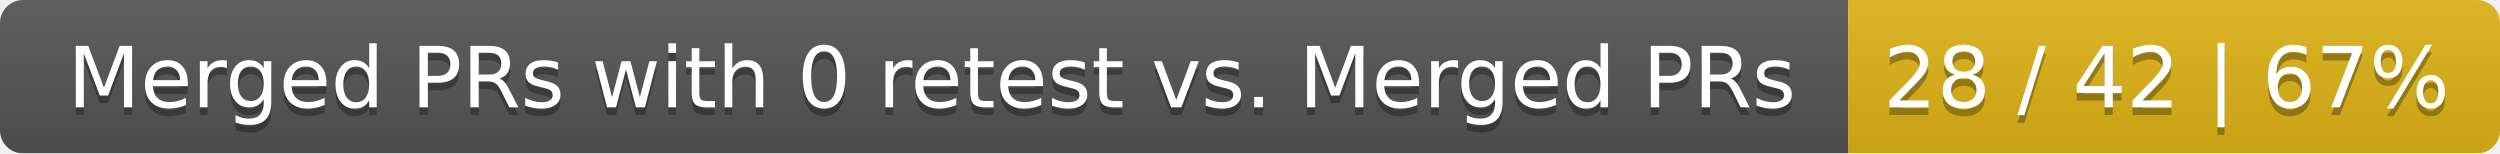
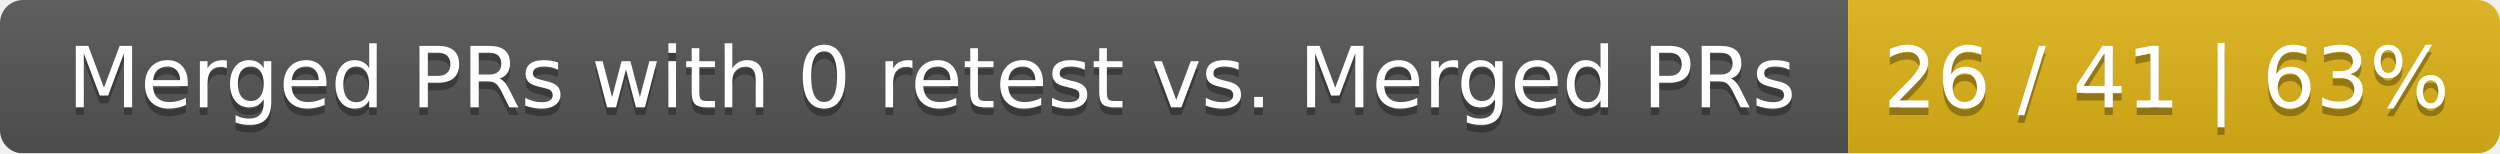
<svg xmlns="http://www.w3.org/2000/svg" width="326" height="20">
  <linearGradient id="smooth" x2="0" y2="100%">
    <stop offset="0" stop-color="#bbb" stop-opacity=".1" />
    <stop offset="1" stop-opacity=".1" />
  </linearGradient>
  <mask id="round">
    <rect width="326" height="20" rx="3" fill="#fff" />
  </mask>
  <g mask="url(#round)">
    <rect width="241" height="20" fill="#555" />
    <rect x="241" width="85" height="20" fill="#dfb317" />
    <rect width="326" height="20" fill="url(#smooth)" />
  </g>
  <g fill="#fff" text-anchor="middle" font-family="DejaVu Sans,Verdana,Geneva,sans-serif" font-size="11">
    <text x="121.5" y="15" fill="#010101" fill-opacity=".3">Merged PRs with 0 retest vs. Merged PRs</text>
    <text x="121.5" y="14">Merged PRs with 0 retest vs. Merged PRs</text>
-     <text x="282.5" y="15" fill="#010101" fill-opacity=".3">28 / 42 | 67%</text>
-     <text x="282.5" y="14">28 / 42 | 67%</text>
+     <text x="282.5" y="15" fill="#010101" fill-opacity=".3">26 / 41 | 63%</text>
+     <text x="282.5" y="14">26 / 41 | 63%</text>
  </g>
</svg>
